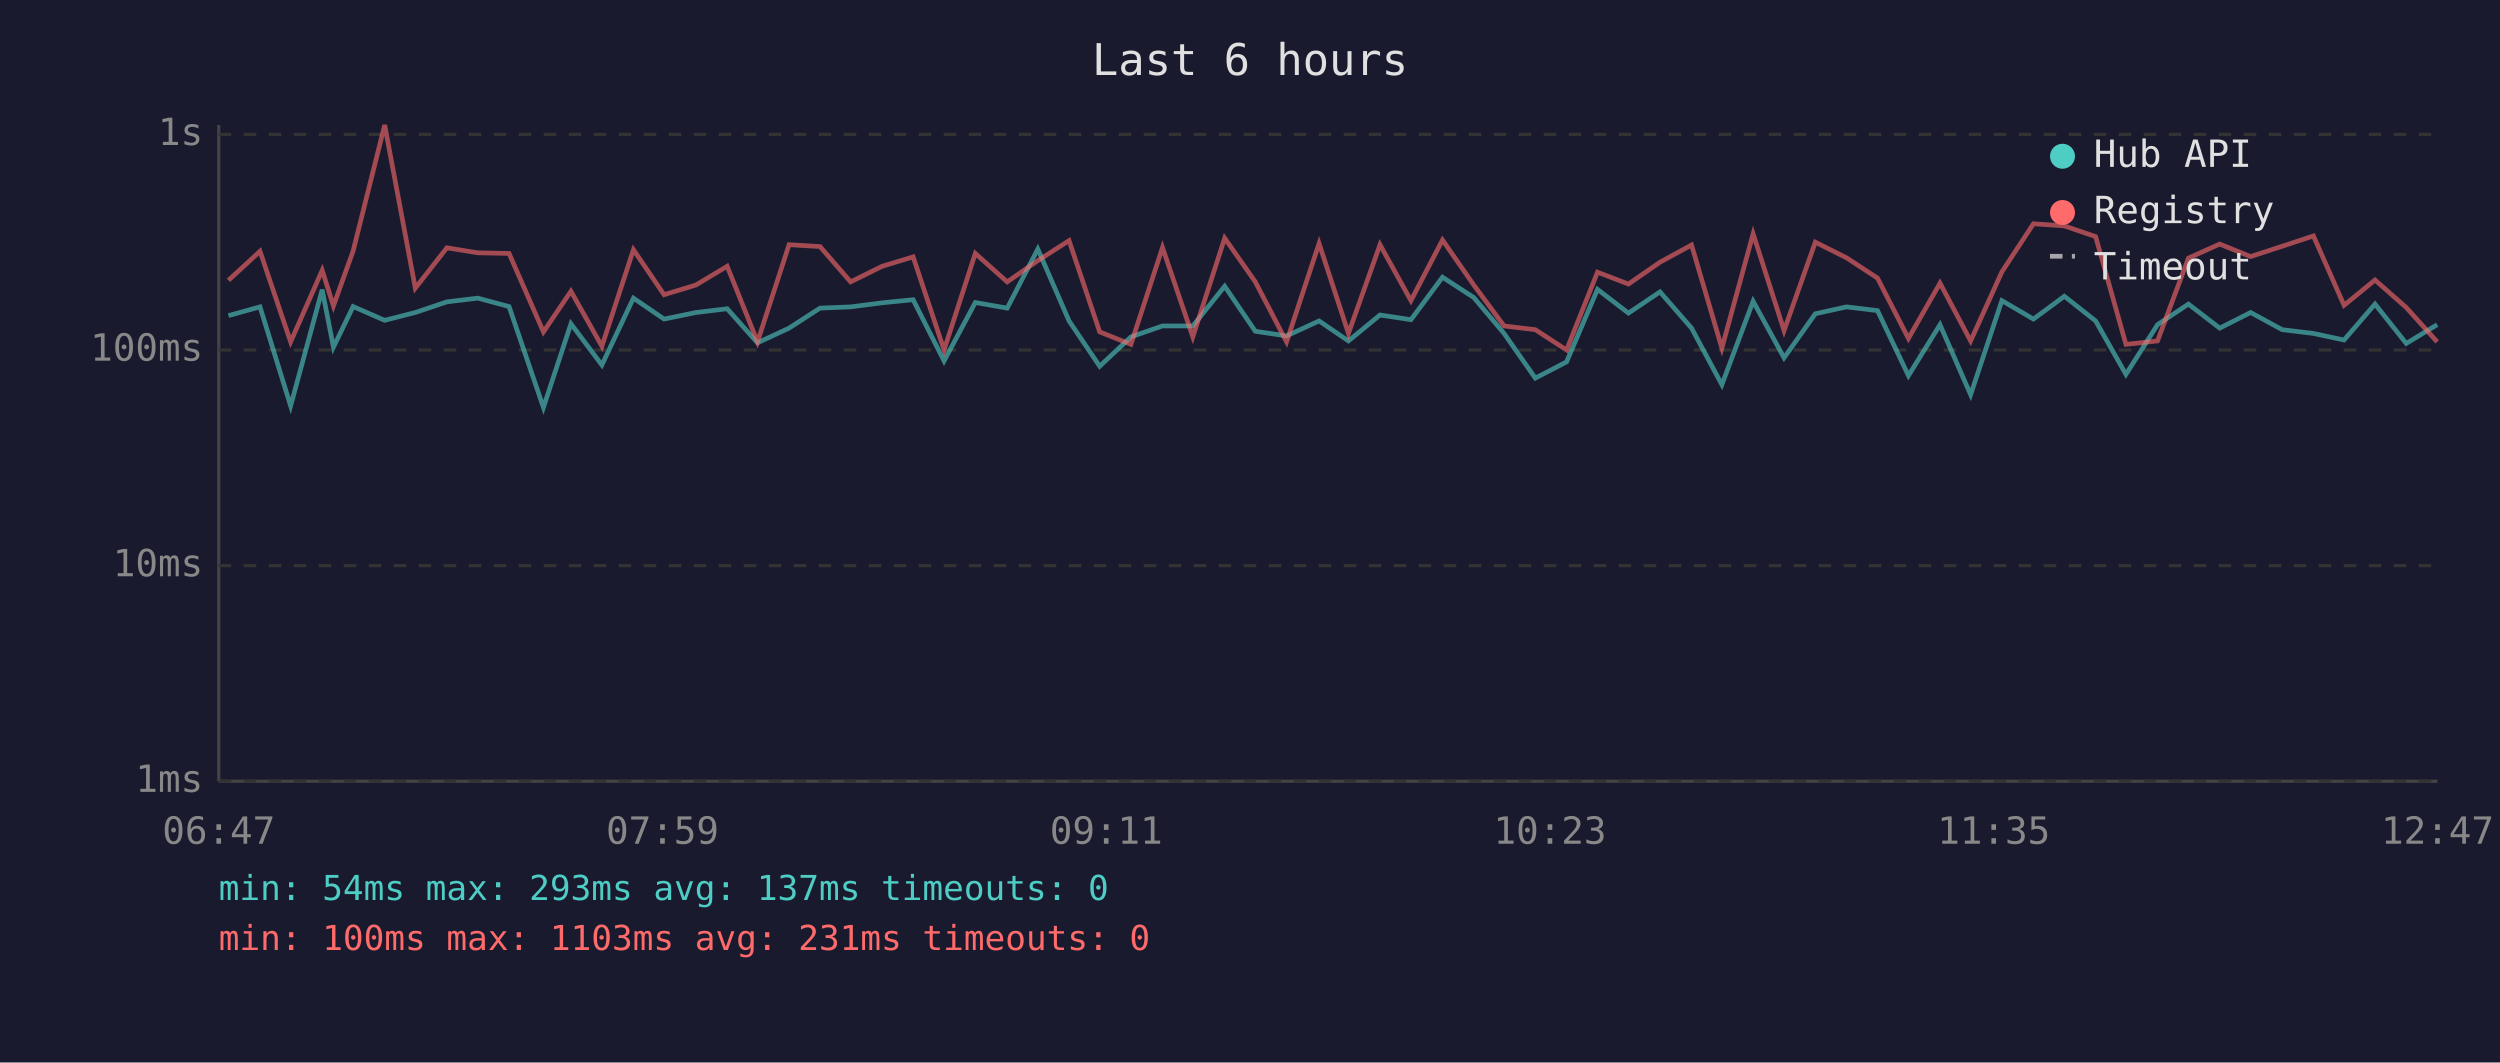
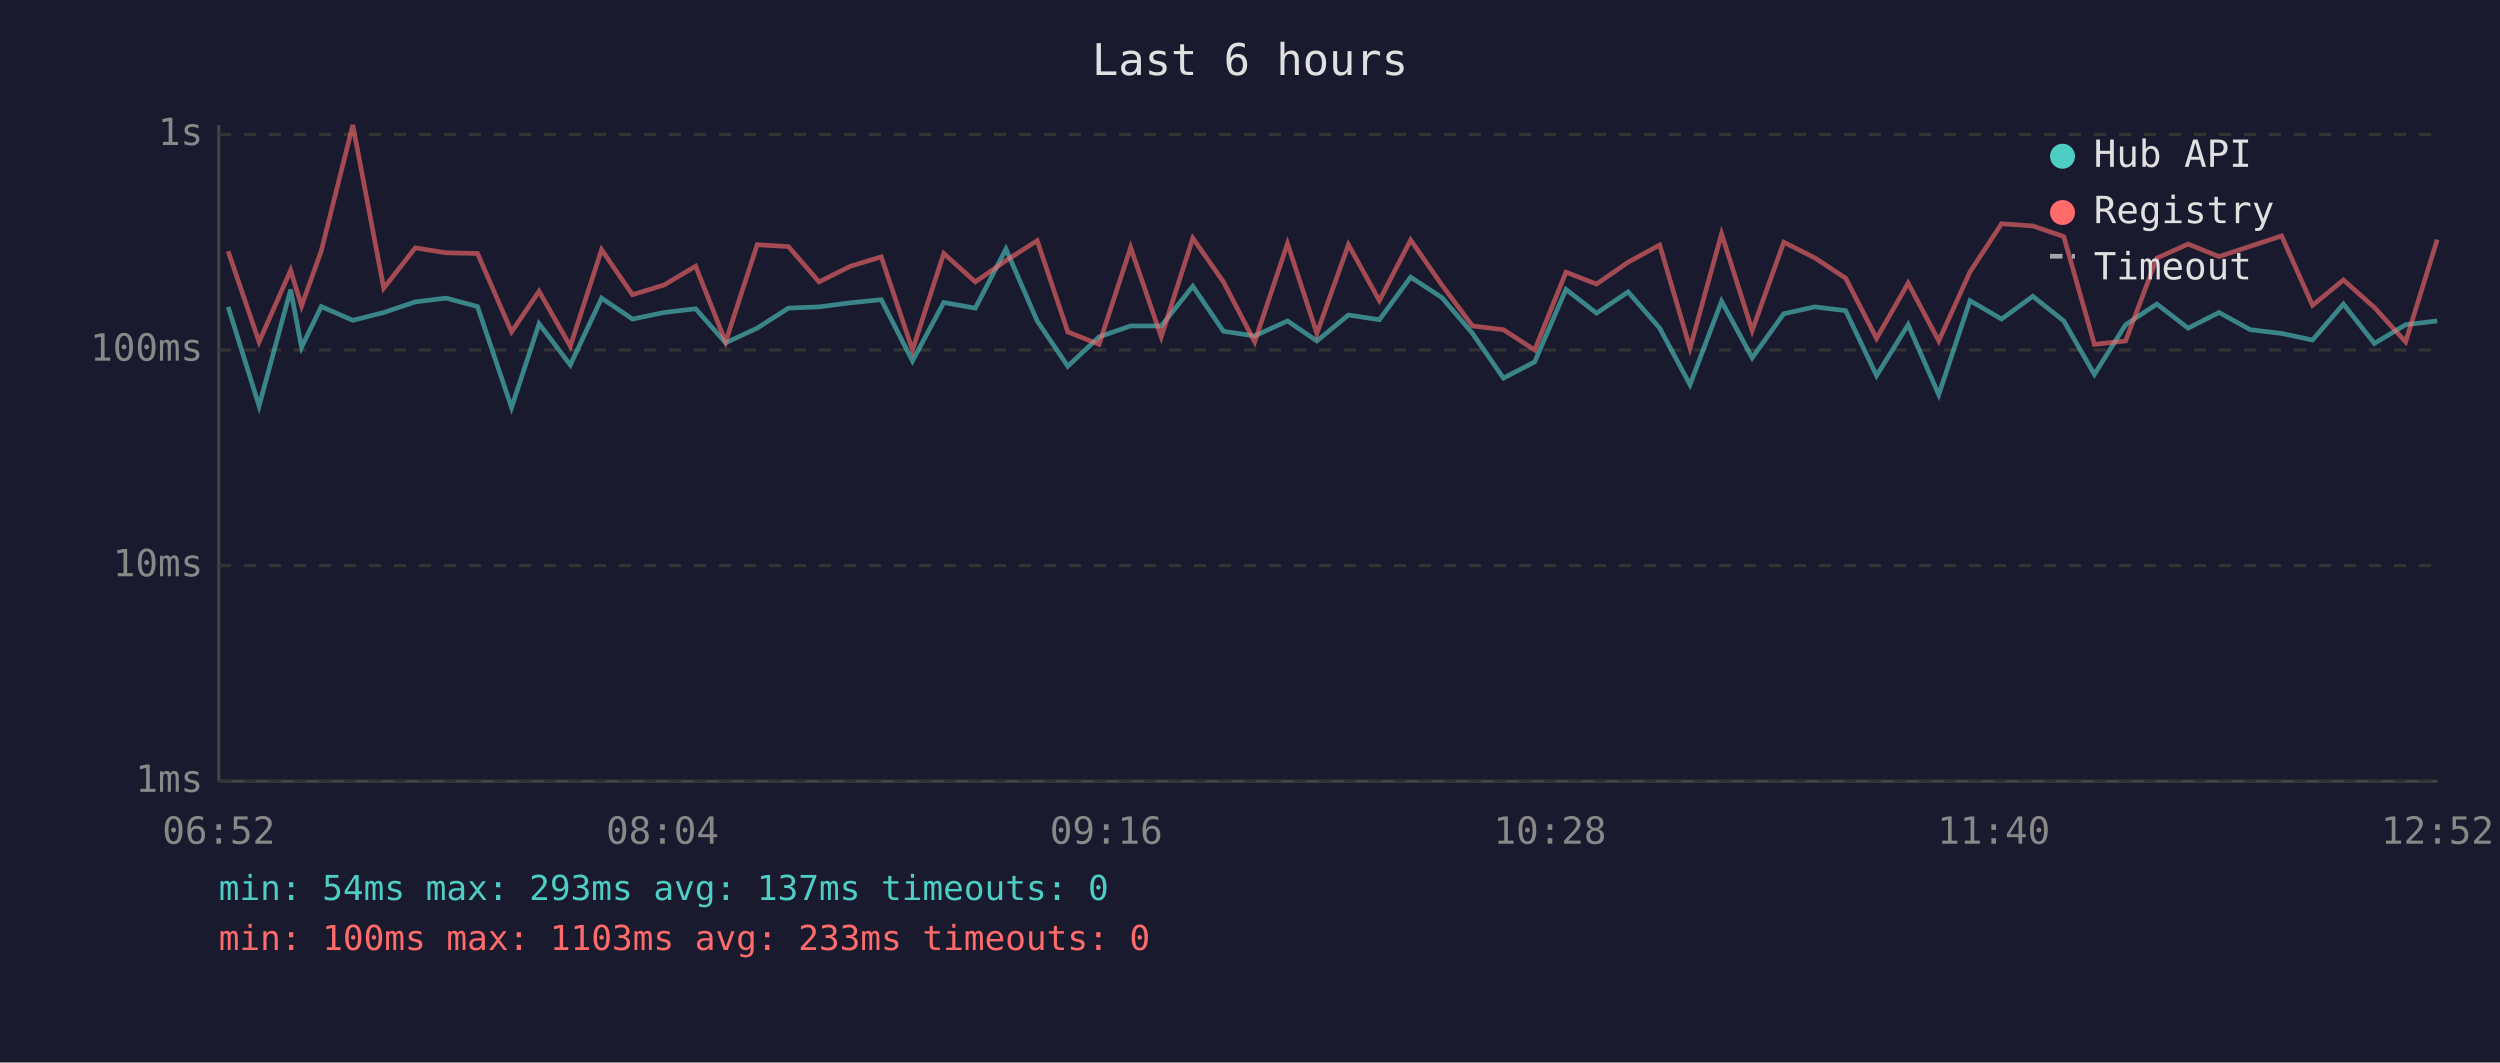
<svg xmlns="http://www.w3.org/2000/svg" viewBox="0 0 800 340" font-family="monospace" font-size="12">
  <rect width="800" height="340" fill="#1a1a2e" />
  <text x="400" y="24" fill="#e0e0e0" font-size="14" text-anchor="middle">Last 6 hours</text>
  <line x1="70" y1="40" x2="70" y2="250" stroke="#444" stroke-width="1" />
  <line x1="70" y1="250" x2="780" y2="250" stroke="#444" stroke-width="1" />
  <line x1="70" y1="250" x2="780" y2="250" stroke="#333" stroke-width="1" stroke-dasharray="4" />
  <text x="65" y="250" fill="#888" text-anchor="end" dominant-baseline="middle">1ms</text>
  <line x1="70" y1="181" x2="780" y2="181" stroke="#333" stroke-width="1" stroke-dasharray="4" />
  <text x="65" y="181" fill="#888" text-anchor="end" dominant-baseline="middle">10ms</text>
  <line x1="70" y1="112" x2="780" y2="112" stroke="#333" stroke-width="1" stroke-dasharray="4" />
  <text x="65" y="112" fill="#888" text-anchor="end" dominant-baseline="middle">100ms</text>
  <line x1="70" y1="43" x2="780" y2="43" stroke="#333" stroke-width="1" stroke-dasharray="4" />
  <text x="65" y="43" fill="#888" text-anchor="end" dominant-baseline="middle">1s</text>
-   <text x="70" y="270" fill="#888" text-anchor="middle">06:47</text>
-   <text x="212" y="270" fill="#888" text-anchor="middle">07:59</text>
-   <text x="354" y="270" fill="#888" text-anchor="middle">09:11</text>
-   <text x="496" y="270" fill="#888" text-anchor="middle">10:23</text>
-   <text x="638" y="270" fill="#888" text-anchor="middle">11:35</text>
-   <text x="780" y="270" fill="#888" text-anchor="middle">12:47</text>
-   <polyline points="73.1,101.0 83.2,98.2 93.0,129.9 103.1,92.7 106.7,111.1 113.0,98.1 123.1,102.5 132.9,100.0 143.0,96.6 152.9,95.4 162.9,98.1 173.9,130.4 182.7,103.6 192.6,116.8 202.7,95.4 212.5,102.1 222.7,100.0 232.7,98.8 242.4,109.7 252.5,105.0 262.4,98.6 272.2,98.2 282.3,96.9 292.2,95.9 302.1,115.5 312.1,96.8 322.3,98.6 332.1,79.7 342.1,102.7 351.9,117.2 361.9,107.8 372.0,104.3 381.7,104.3 391.9,91.6 401.7,106.0 411.7,107.5 422.1,102.7 431.5,109.1 441.6,100.8 451.5,102.3 461.6,88.7 471.6,95.2 481.3,106.7 491.3,121.0 501.3,115.8 511.2,92.6 521.1,100.2 531.2,93.4 541.3,105.0 551.0,123.1 561.0,96.4 570.9,114.5 580.9,100.4 590.9,98.2 600.8,99.4 610.7,120.2 620.8,103.9 630.6,126.3 640.6,96.2 650.7,102.1 660.6,94.8 670.6,102.7 680.3,119.8 690.4,103.9 700.3,97.3 710.3,105.0 720.2,100.0 730.3,105.5 740.3,106.7 750.1,108.8 760.0,97.3 770.0,109.9 779.9,103.9" fill="none" stroke="#4ecdc4" stroke-width="1.5" opacity="0.6" />
-   <polyline points="73.1,89.7 83.2,80.4 93.0,109.4 103.1,86.5 106.7,97.9 113.0,80.3 123.1,40.0 132.9,92.2 143.0,79.3 152.9,80.9 162.9,81.1 173.9,106.2 182.7,93.2 192.6,110.8 202.7,79.9 212.5,94.3 222.7,91.2 232.7,85.2 242.4,109.4 252.5,78.3 262.4,78.9 272.2,90.2 282.3,85.2 292.2,82.2 302.1,112.0 312.1,81.1 322.3,90.2 332.1,83.4 342.1,77.0 351.9,106.2 361.9,110.2 372.0,79.2 381.7,107.8 391.9,76.2 401.7,90.2 411.7,109.4 422.1,77.9 431.5,106.7 441.6,78.3 451.5,96.2 461.6,76.8 471.6,91.2 481.3,104.3 491.3,105.5 501.3,112.0 511.2,87.1 521.1,90.9 531.2,83.9 541.3,78.4 551.0,111.4 561.0,74.8 570.9,105.8 580.9,77.5 590.9,82.5 600.8,89.0 610.7,108.3 620.8,90.6 630.6,109.1 640.6,87.0 650.7,71.6 660.6,72.3 670.6,75.7 680.3,110.2 690.4,109.1 700.3,82.6 710.3,78.1 720.2,82.1 730.3,78.8 740.3,75.5 750.1,97.7 760.0,89.6 770.0,98.4 779.9,109.4" fill="none" stroke="#ff6b6b" stroke-width="1.5" opacity="0.6" />
+   <text x="70" y="270" fill="#888" text-anchor="middle">06:52</text>
+   <text x="212" y="270" fill="#888" text-anchor="middle">08:04</text>
+   <text x="354" y="270" fill="#888" text-anchor="middle">09:16</text>
+   <text x="496" y="270" fill="#888" text-anchor="middle">10:28</text>
+   <text x="638" y="270" fill="#888" text-anchor="middle">11:40</text>
+   <text x="780" y="270" fill="#888" text-anchor="middle">12:52</text>
+   <polyline points="73.0,98.2 82.9,129.9 93.0,92.7 96.5,111.1 102.8,98.1 112.9,102.5 122.8,100.0 132.9,96.6 142.8,95.4 152.8,98.1 163.7,130.4 172.5,103.6 182.5,116.8 192.5,95.4 202.4,102.1 212.5,100.0 222.6,98.8 232.2,109.7 242.3,105.0 252.3,98.6 262.1,98.2 272.1,96.9 282.0,95.9 292.0,115.5 302.0,96.8 312.1,98.6 321.9,79.7 331.9,102.7 341.7,117.2 351.7,107.8 361.8,104.3 371.6,104.3 381.7,91.6 391.5,106.0 401.5,107.5 412.0,102.7 421.4,109.1 431.5,100.8 441.4,102.3 451.4,88.7 461.4,95.2 471.2,106.7 481.1,121.0 491.1,115.8 501.1,92.6 510.9,100.2 521.0,93.4 531.1,105.0 540.8,123.1 550.9,96.4 560.7,114.5 570.8,100.4 580.7,98.2 590.6,99.4 600.5,120.2 610.6,103.9 620.4,126.3 630.4,96.2 640.5,102.1 650.5,94.8 660.4,102.7 670.2,119.8 680.2,103.9 690.2,97.3 700.2,105.0 710.1,100.0 720.1,105.5 730.1,106.7 740.0,108.8 749.9,97.3 759.8,109.9 769.8,103.9 779.9,102.7" fill="none" stroke="#4ecdc4" stroke-width="1.5" opacity="0.6" />
+   <polyline points="73.0,80.4 82.9,109.4 93.0,86.5 96.5,97.9 102.8,80.3 112.9,40.0 122.8,92.2 132.9,79.3 142.8,80.9 152.8,81.1 163.7,106.2 172.5,93.2 182.5,110.8 192.5,79.9 202.4,94.3 212.5,91.2 222.6,85.2 232.2,109.4 242.3,78.3 252.3,78.9 262.1,90.2 272.1,85.2 282.0,82.2 292.0,112.0 302.0,81.1 312.1,90.2 321.9,83.4 331.9,77.0 341.7,106.2 351.7,110.2 361.8,79.2 371.6,107.8 381.7,76.2 391.5,90.2 401.5,109.4 412.0,77.9 421.4,106.7 431.5,78.3 441.4,96.2 451.4,76.8 461.4,91.2 471.2,104.3 481.1,105.5 491.1,112.0 501.1,87.1 510.9,90.9 521.0,83.9 531.1,78.4 540.8,111.4 550.9,74.8 560.7,105.8 570.8,77.5 580.7,82.5 590.6,89.0 600.5,108.3 610.6,90.6 620.4,109.1 630.4,87.0 640.5,71.6 650.5,72.3 660.4,75.7 670.2,110.2 680.2,109.1 690.2,82.6 700.2,78.1 710.1,82.1 720.1,78.8 730.1,75.5 740.0,97.7 749.9,89.6 759.8,98.4 769.8,109.4 779.9,76.7" fill="none" stroke="#ff6b6b" stroke-width="1.5" opacity="0.6" />
  <circle cx="660" cy="50" r="4" fill="#4ecdc4" />
  <text x="670" y="50" fill="#e0e0e0" dominant-baseline="middle">Hub API</text>
  <circle cx="660" cy="68" r="4" fill="#ff6b6b" />
  <text x="670" y="68" fill="#e0e0e0" dominant-baseline="middle">Registry</text>
  <line x1="656" y1="82" x2="664" y2="82" stroke="#e0e0e0" stroke-width="1.5" stroke-dasharray="4,3" opacity="0.7" />
  <text x="670" y="86" fill="#e0e0e0" dominant-baseline="middle">Timeout</text>
  <text x="70" y="288" fill="#4ecdc4" font-size="11">min: 54ms  max: 293ms  avg: 137ms  timeouts: 0</text>
-   <text x="70" y="304" fill="#ff6b6b" font-size="11">min: 100ms  max: 1103ms  avg: 231ms  timeouts: 0</text>
+   <text x="70" y="304" fill="#ff6b6b" font-size="11">min: 100ms  max: 1103ms  avg: 233ms  timeouts: 0</text>
</svg>
